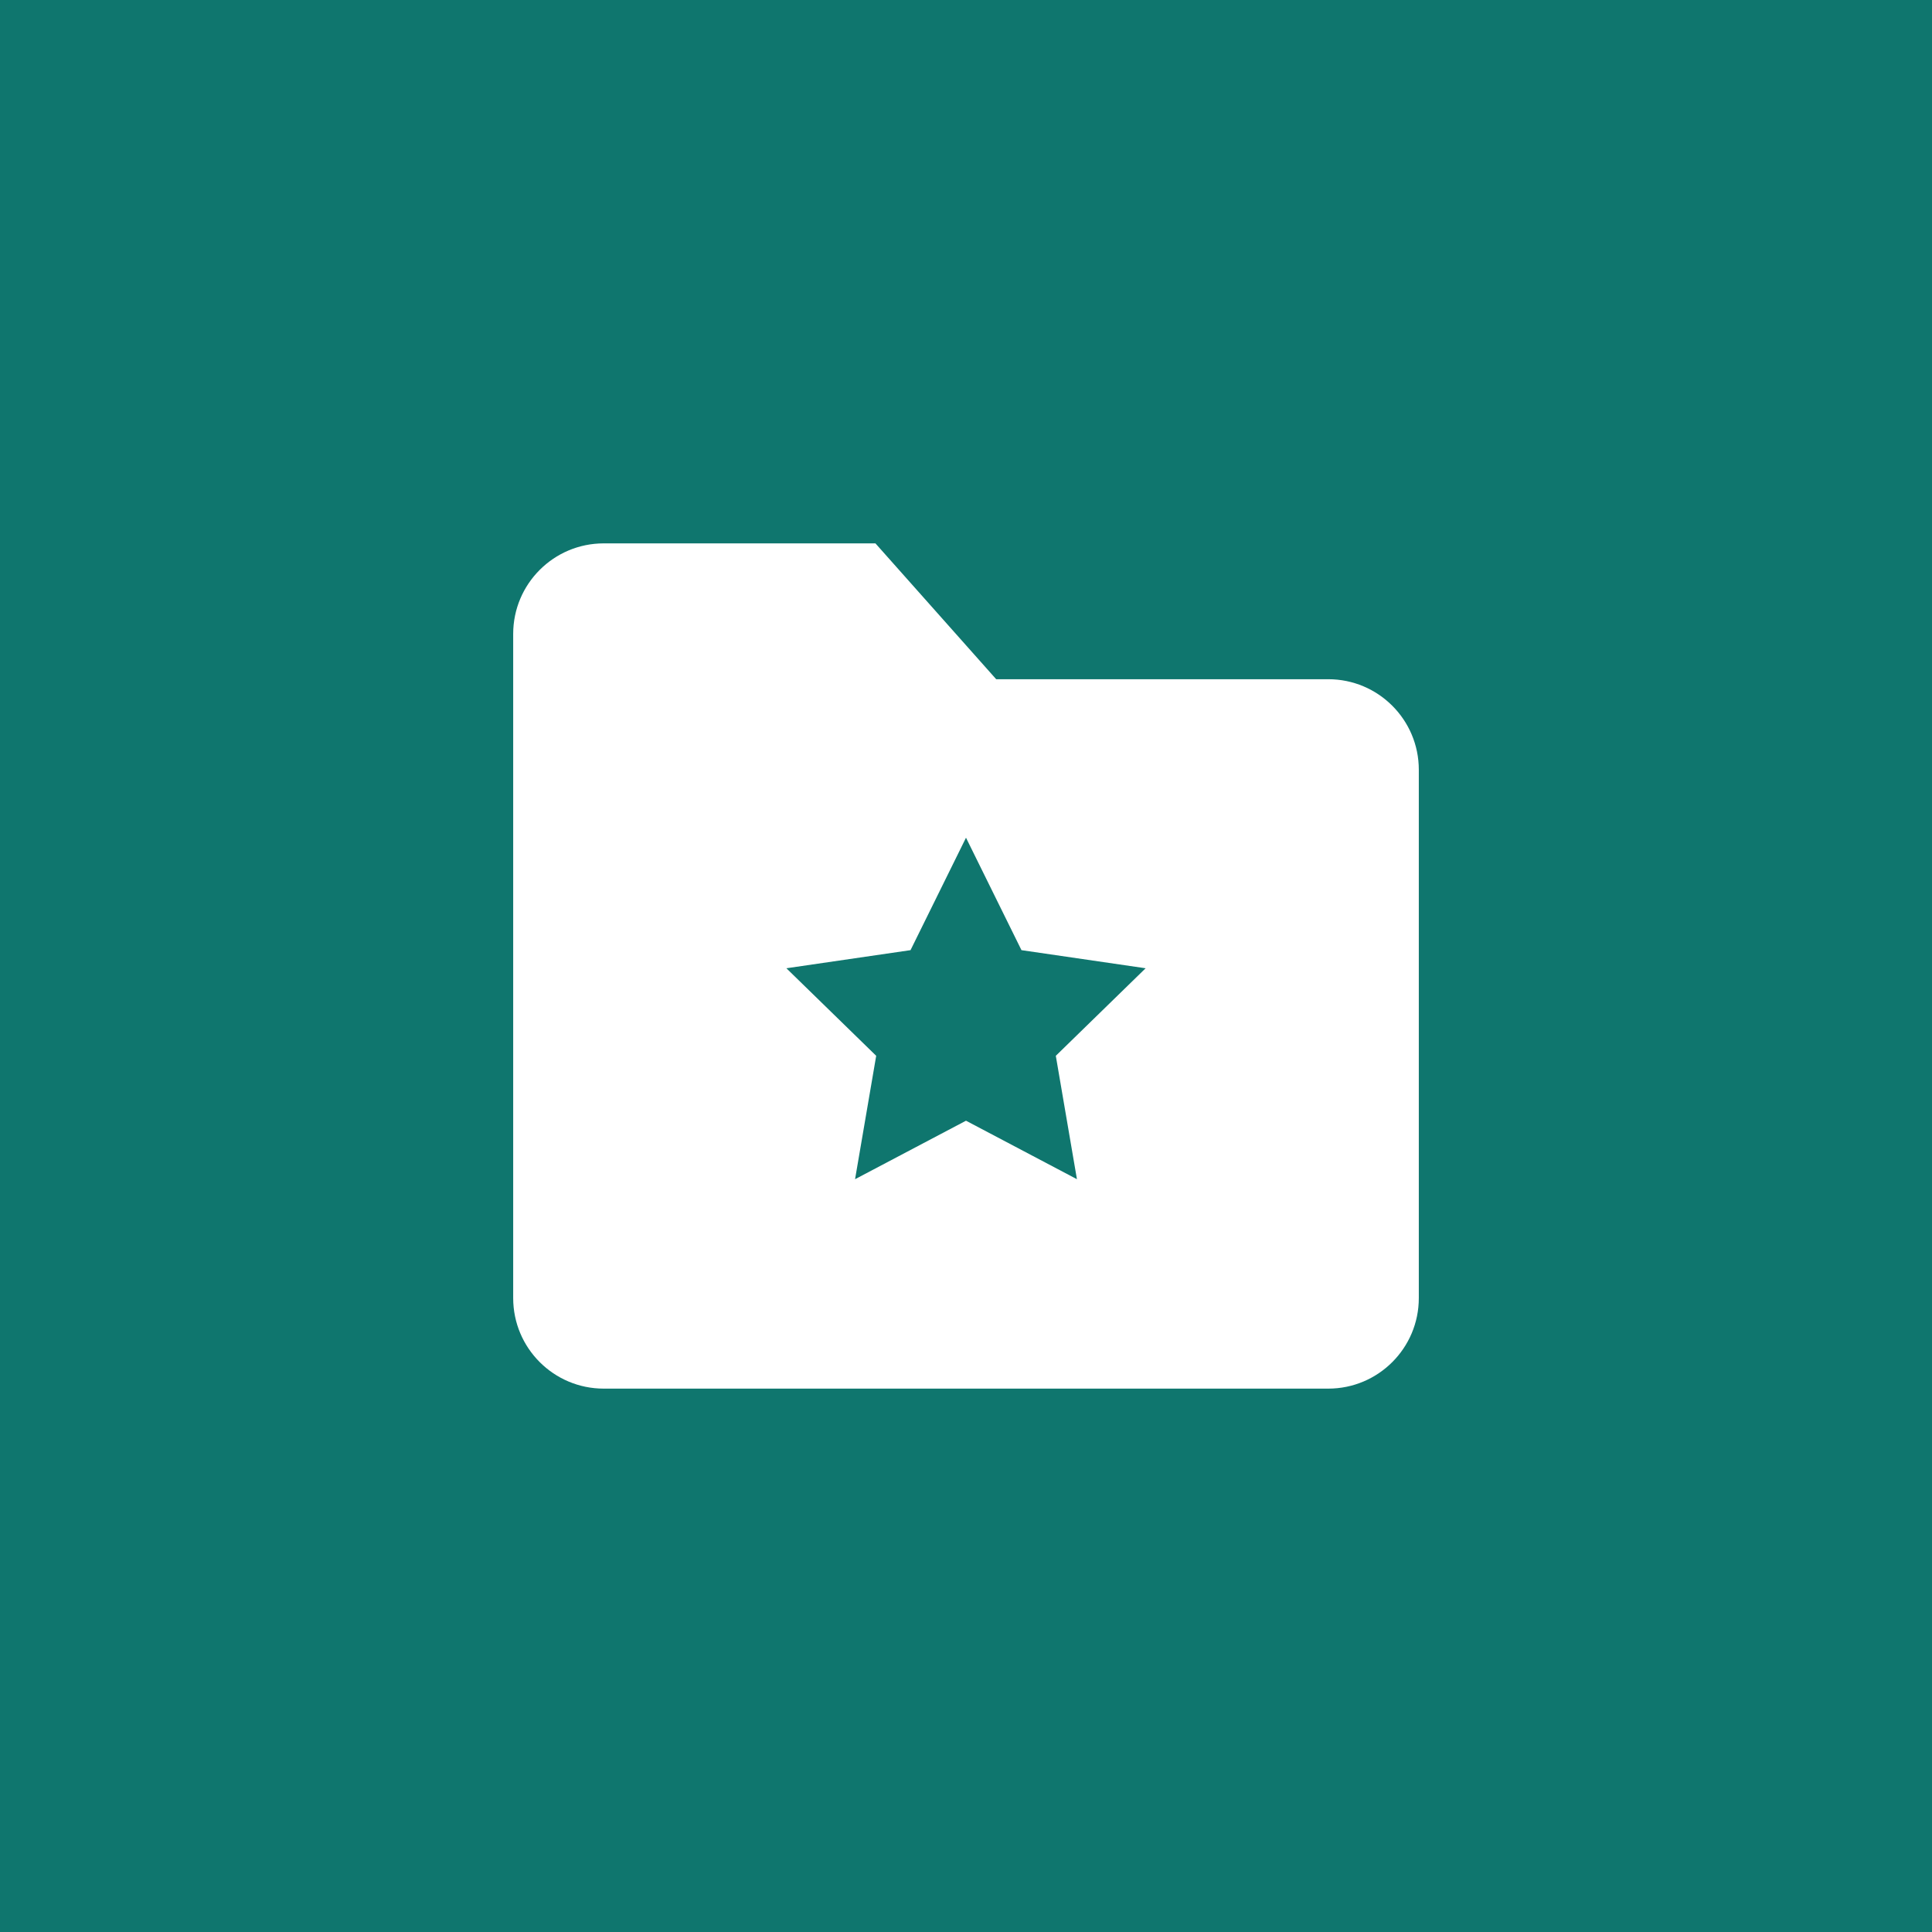
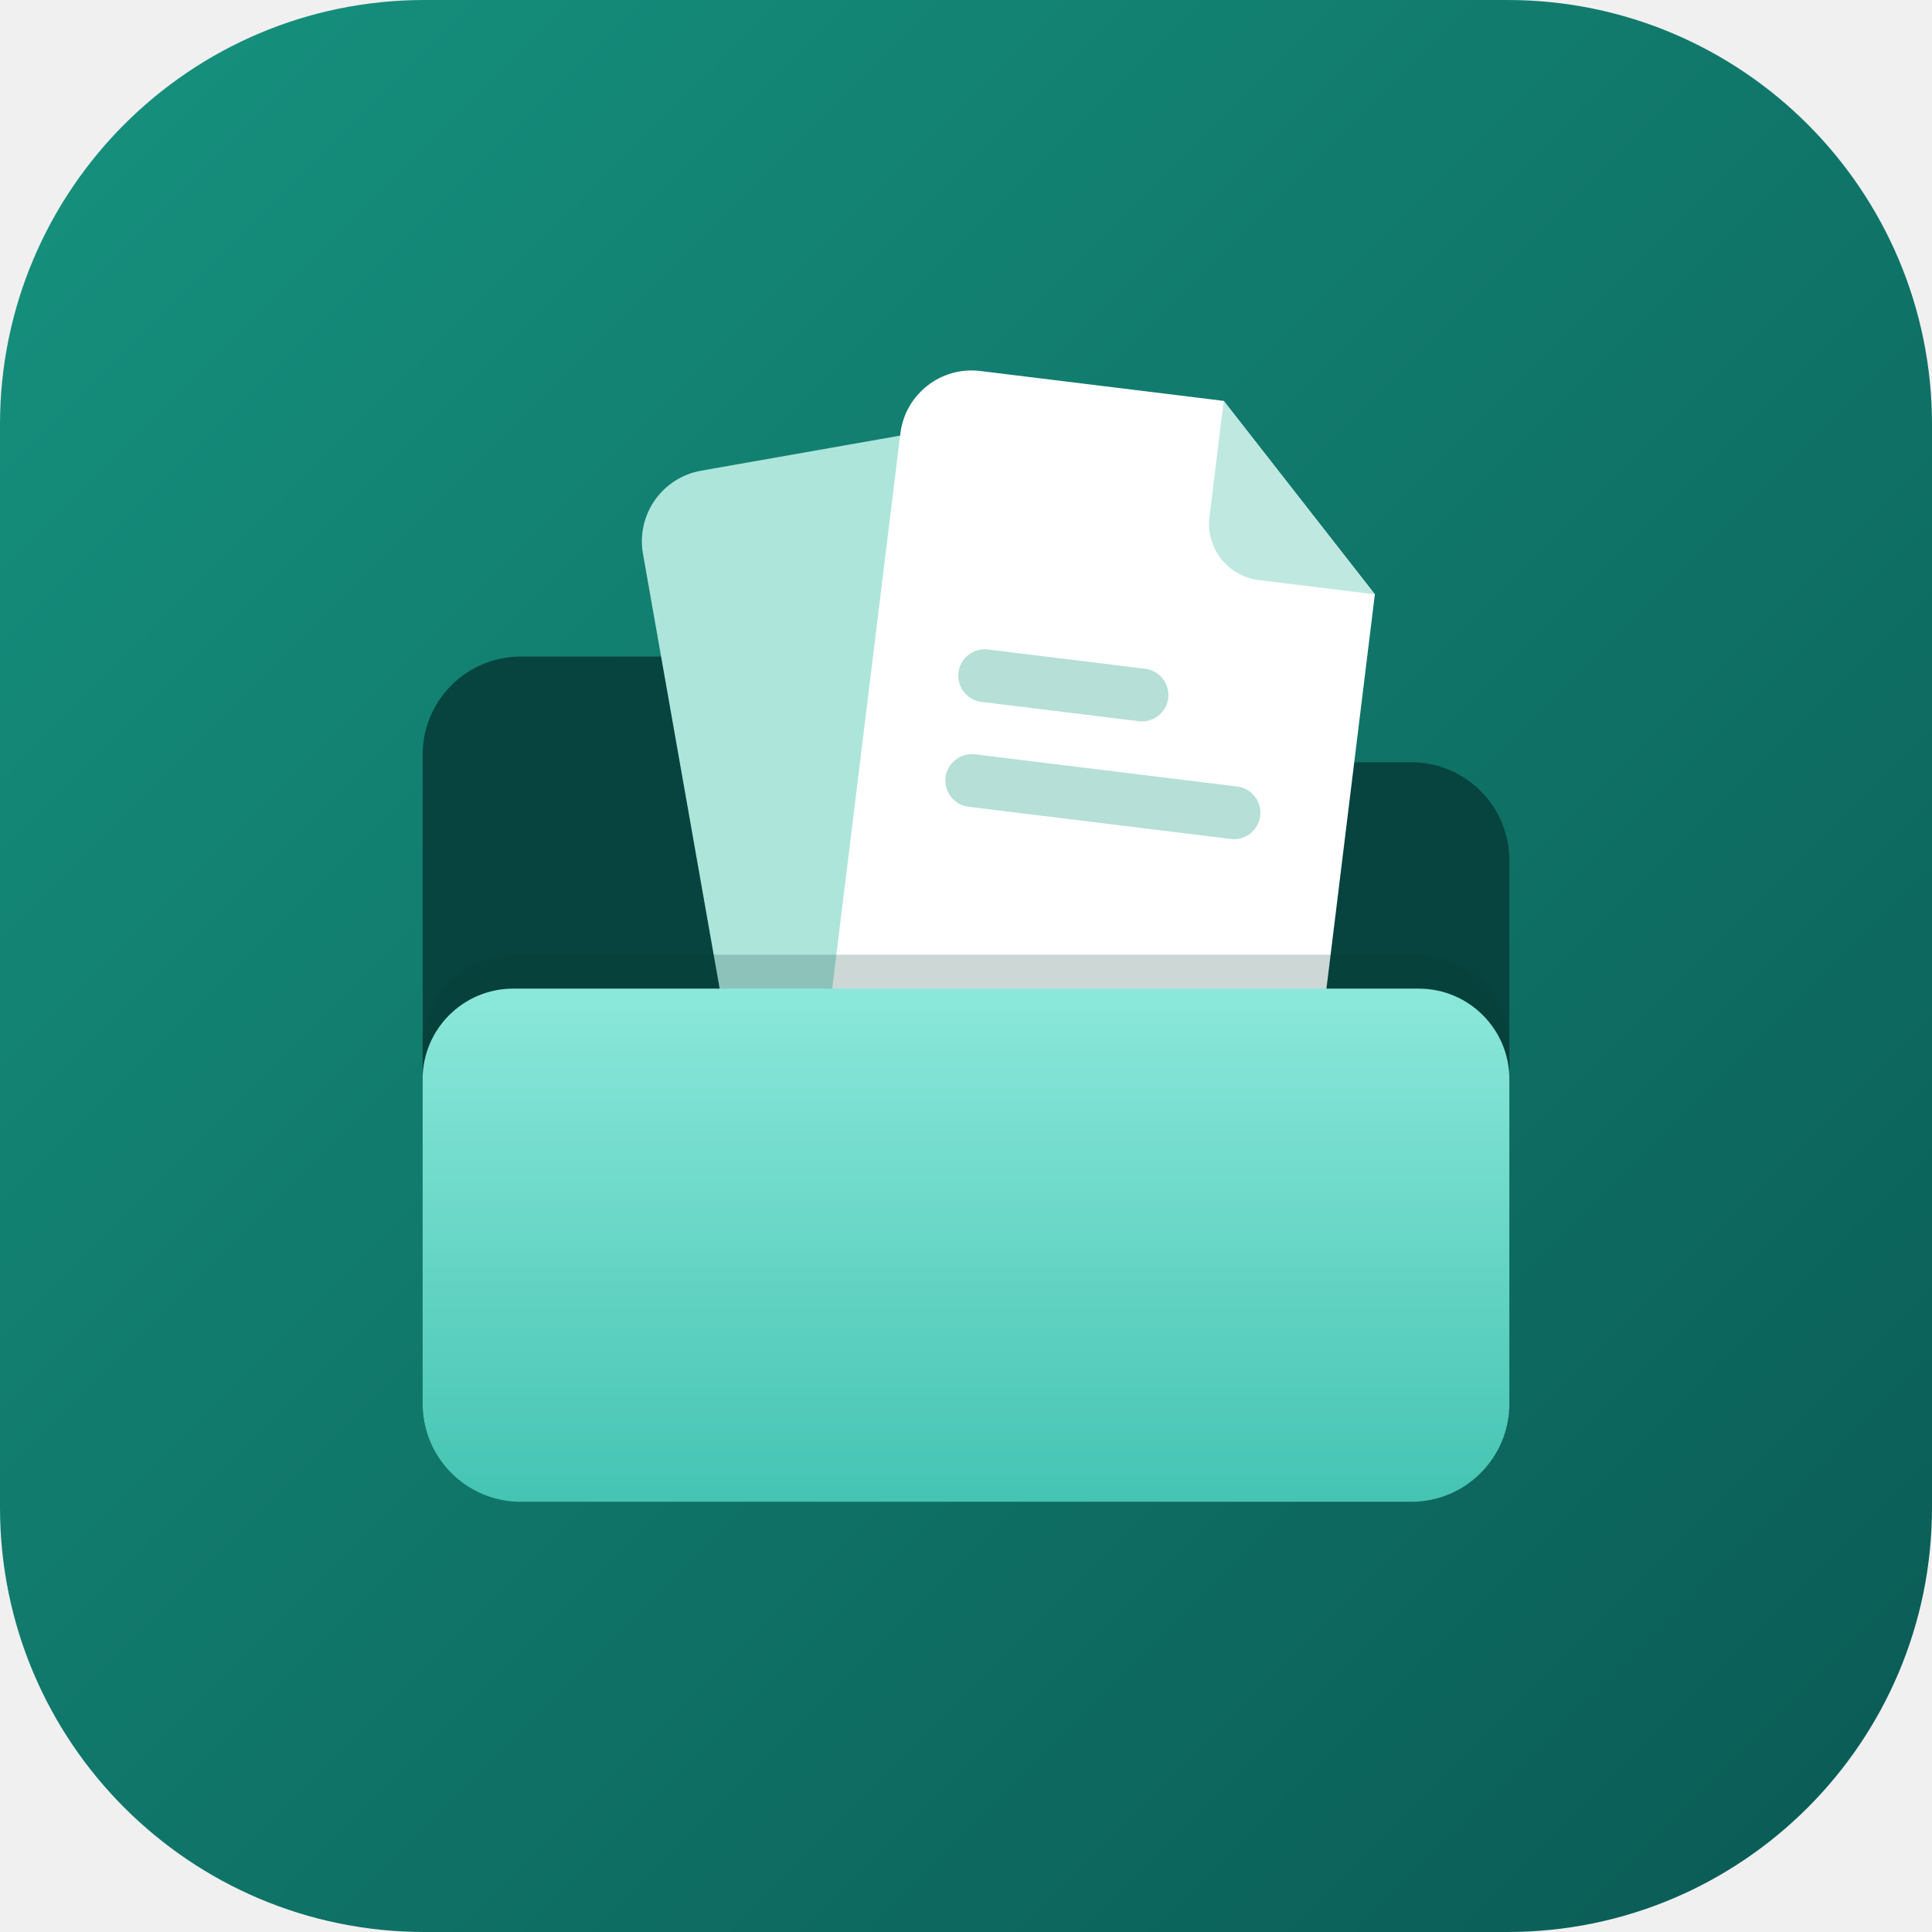
- <svg xmlns="http://www.w3.org/2000/svg" viewBox="0 0 512 512">
-   <rect width="512" height="512" fill="#0f766e" />
-   <path fill="#fff" d="M136 168a24 24 0 0 1 24-24h72l32 36h88a24 24 0 0 1 24 24v140a24 24 0 0 1-24 24H160a24 24 0 0 1-24-24z" />
-   <path fill="#0f766e" d="m256 222 14.700 29.800 32.900 4.800-23.800 23.200 5.600 32.700L256 297l-29.400 15.500 5.600-32.700-23.800-23.200 32.900-4.800z" />
+ <svg xmlns="http://www.w3.org/2000/svg" viewBox="0 0 1024 1024">
+   <clipPath id="round">
+     <rect width="1024" height="1024" rx="225" />
+   </clipPath>
+   <g clip-path="url(#round)">
+     <svg viewBox="0 0 1024 1024">
+       <defs>
+         <linearGradient id="bg" x1="0" y1="0" x2="1" y2="1">
+           <stop offset="0" stop-color="#16927f" />
+           <stop offset="1" stop-color="#0a5a54" />
+         </linearGradient>
+         <linearGradient id="front" x1="0" y1="0" x2="0" y2="1">
+           <stop offset="0" stop-color="#8be8da" />
+           <stop offset="1" stop-color="#45c4b3" />
+         </linearGradient>
+       </defs>
+       <rect id="background" width="1024" height="1024" fill="url(#bg)" />
+       <path fill="#07443f" d="M224 400a52 52 0 0 1 52-52h120a52 52 0 0 1 39 17.600L470 404h278a52 52 0 0 1 52 52v288a52 52 0 0 1-52 52H276a52 52 0 0 1-52-52z" />
+       <g transform="rotate(-10 548 720)">
+         <rect x="418" y="226" width="260" height="520" rx="38" fill="#aee5db" />
+       </g>
+       <g transform="rotate(7 548 720)">
+         <path fill="#fff" d="M456 204h130l92 92v450H418V242a38 38 0 0 1 38-38z" />
+         <path fill="#bfe8e0" d="M586 204v62a30 30 0 0 0 30 30h62z" />
+         <rect x="464" y="350" width="112" height="28" rx="14" fill="#b5dfd7" />
+         <rect x="464" y="406" width="168" height="28" rx="14" fill="#b5dfd7" />
+       </g>
+       <path fill="#053934" opacity=".2" d="M224 554a48 48 0 0 1 48-48h480a48 48 0 0 1 48 48v40H224z" />
+       <path fill="url(#front)" d="M224 572a48 48 0 0 1 48-48h480a48 48 0 0 1 48 48v172a52 52 0 0 1-52 52H276a52 52 0 0 1-52-52z" />
+     </svg>
+   </g>
</svg>
